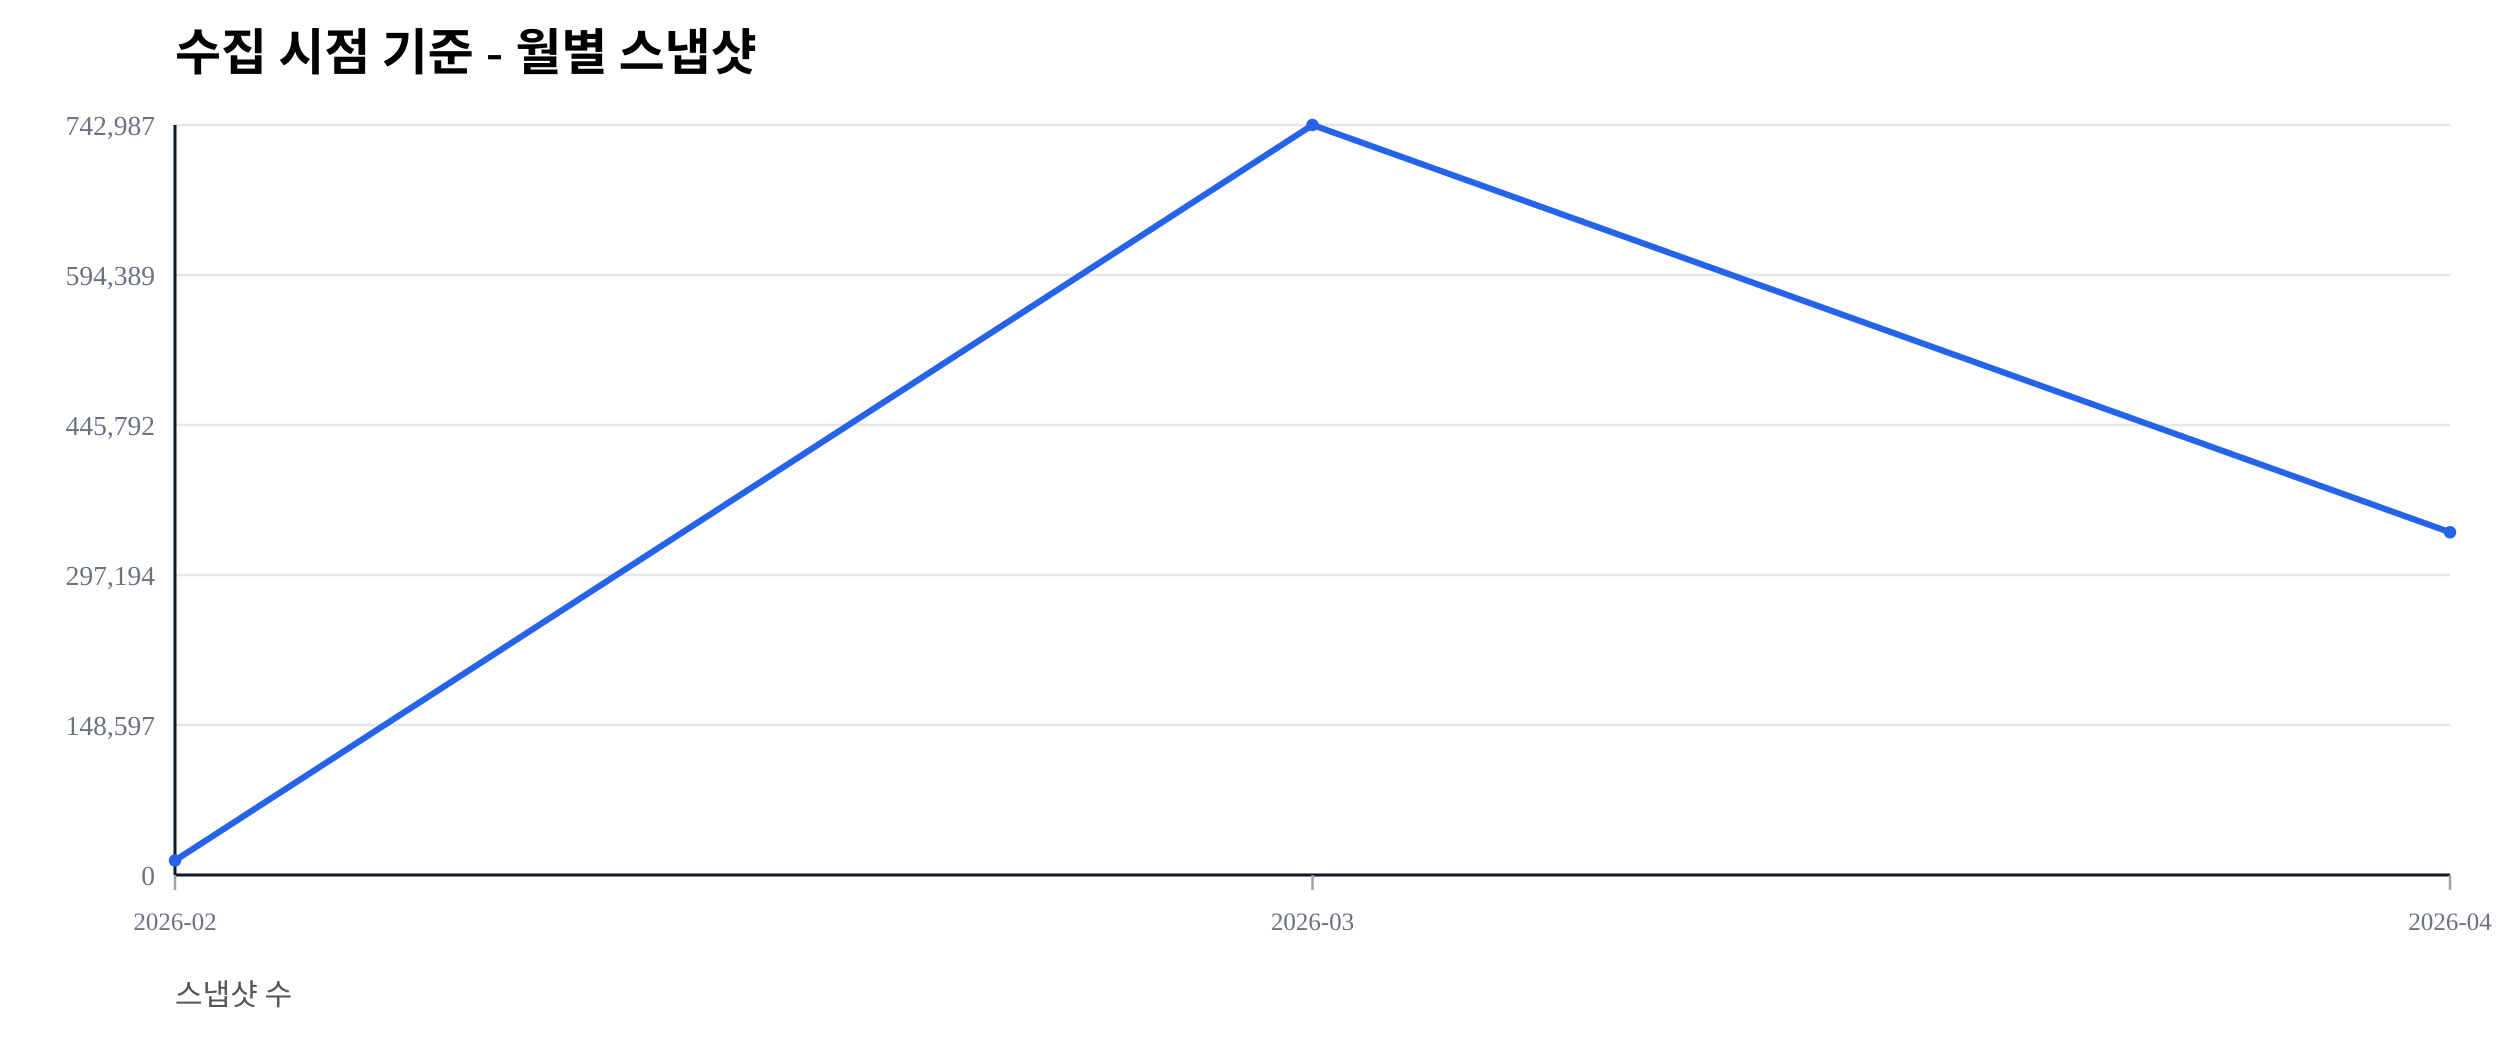
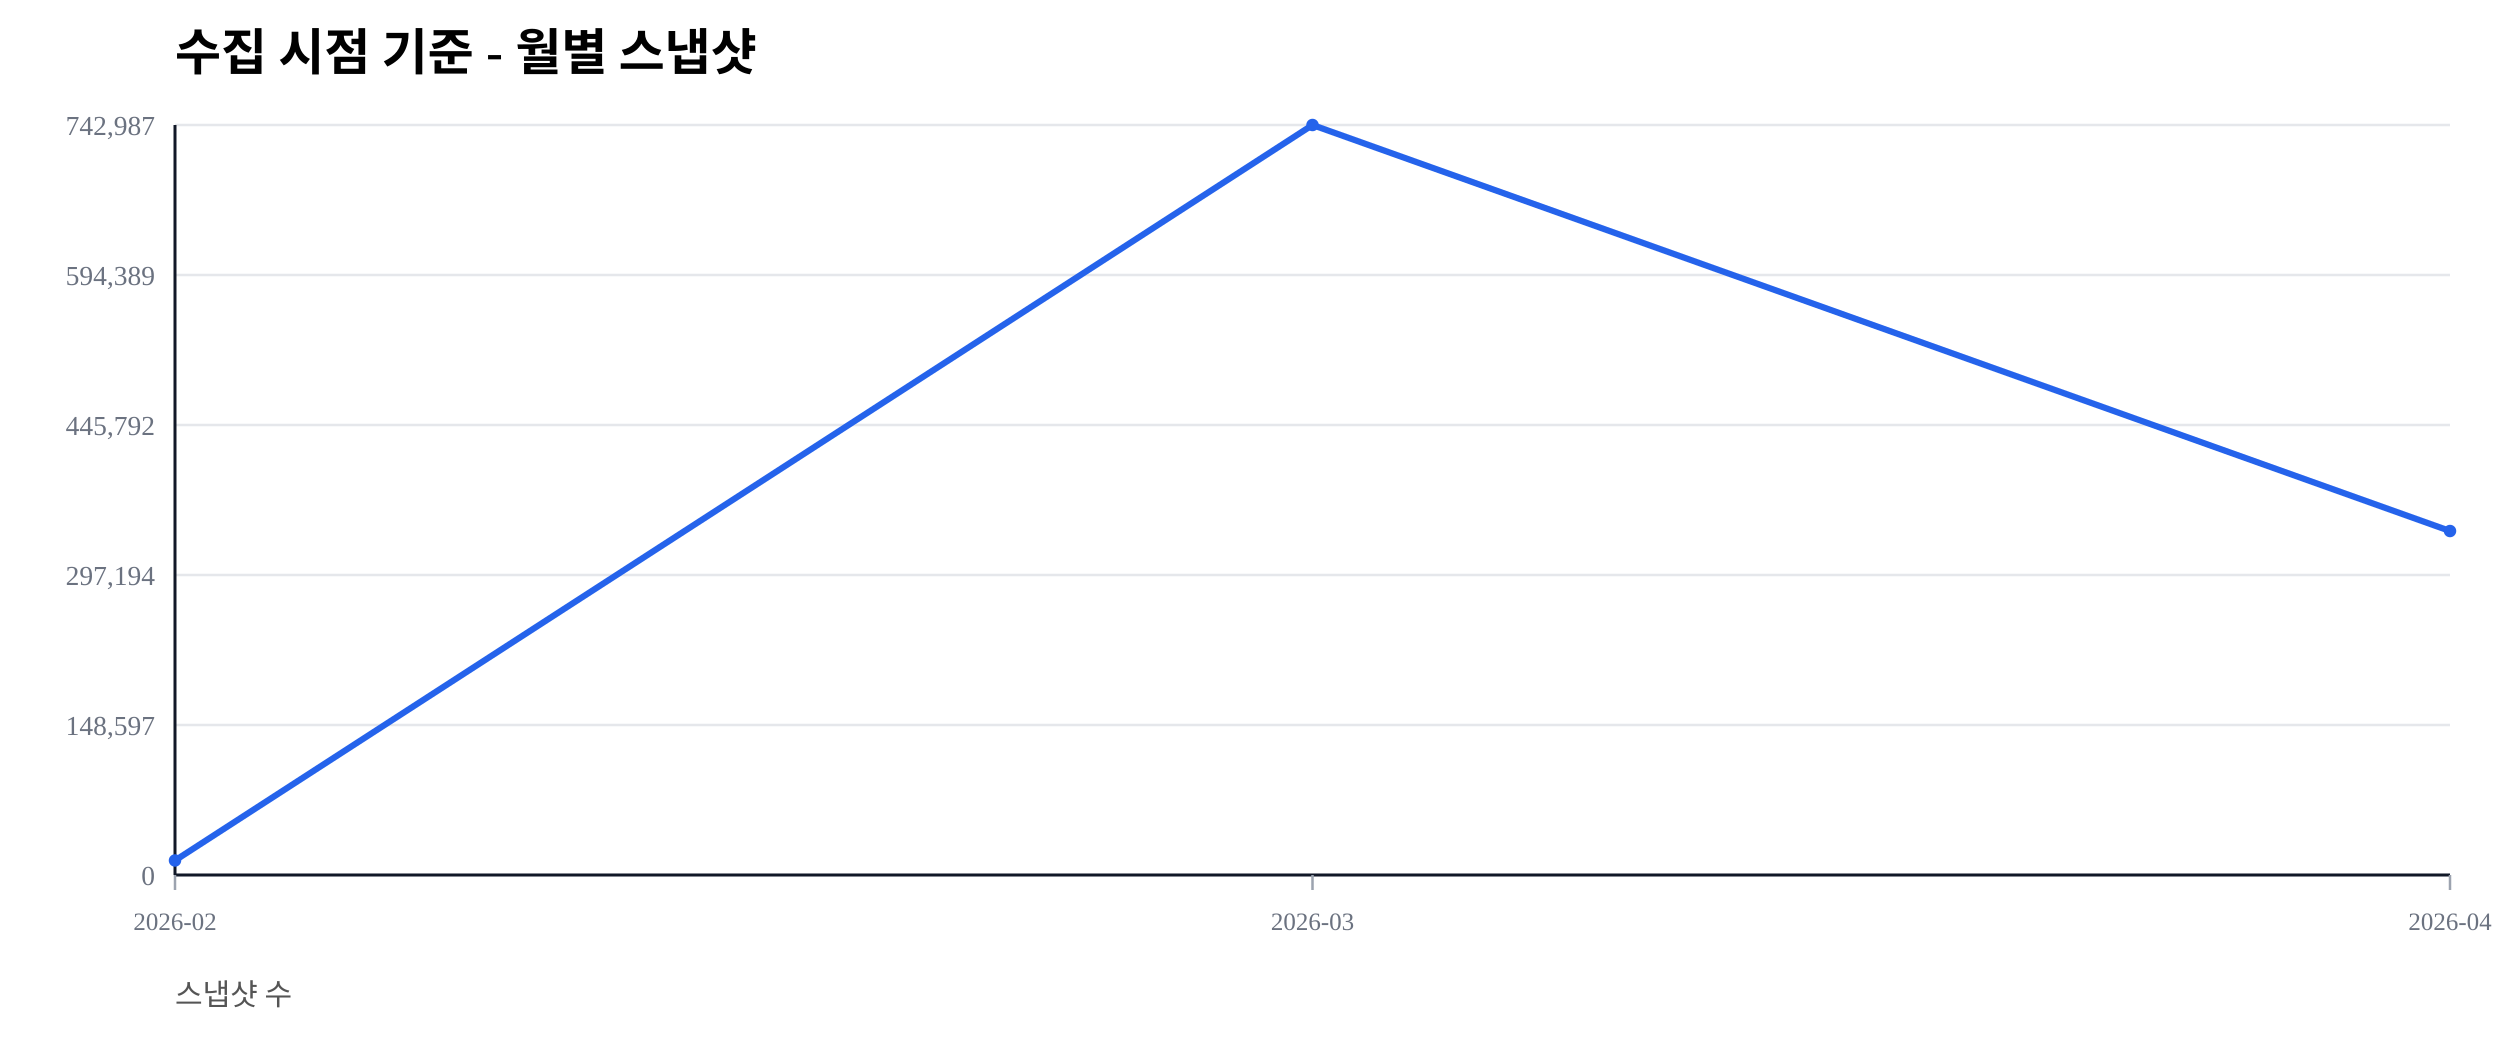
<svg xmlns="http://www.w3.org/2000/svg" width="1000" height="420" viewBox="0 0 1000 420">
  <rect width="100%" height="100%" fill="#ffffff" />
  <text x="70" y="28" font-size="20" font-weight="600">수집 시점 기준 - 월별 스냅샷</text>
  <text x="70" y="402" font-size="12" fill="#555">스냅샷 수</text>
  <line x1="70" y1="350.00" x2="980" y2="350.00" stroke="#e5e7eb" stroke-width="1" />
  <text x="62" y="354.00" font-size="11" fill="#6b7280" text-anchor="end">0</text>
  <line x1="70" y1="290.00" x2="980" y2="290.00" stroke="#e5e7eb" stroke-width="1" />
  <text x="62" y="294.00" font-size="11" fill="#6b7280" text-anchor="end">148,597</text>
  <line x1="70" y1="230.00" x2="980" y2="230.00" stroke="#e5e7eb" stroke-width="1" />
  <text x="62" y="234.00" font-size="11" fill="#6b7280" text-anchor="end">297,194</text>
  <line x1="70" y1="170.00" x2="980" y2="170.00" stroke="#e5e7eb" stroke-width="1" />
  <text x="62" y="174.00" font-size="11" fill="#6b7280" text-anchor="end">445,792</text>
  <line x1="70" y1="110.00" x2="980" y2="110.00" stroke="#e5e7eb" stroke-width="1" />
  <text x="62" y="114.00" font-size="11" fill="#6b7280" text-anchor="end">594,389</text>
  <line x1="70" y1="50.00" x2="980" y2="50.00" stroke="#e5e7eb" stroke-width="1" />
  <text x="62" y="54.00" font-size="11" fill="#6b7280" text-anchor="end">742,987</text>
  <line x1="70" y1="350" x2="980" y2="350" stroke="#111827" stroke-width="1.2" />
  <line x1="70" y1="50" x2="70" y2="350" stroke="#111827" stroke-width="1.2" />
  <line x1="70.00" y1="350" x2="70.00" y2="356" stroke="#9ca3af" stroke-width="1" />
  <text x="70.00" y="372" font-size="10" fill="#6b7280" text-anchor="middle">2026-02</text>
  <line x1="525.00" y1="350" x2="525.00" y2="356" stroke="#9ca3af" stroke-width="1" />
  <text x="525.00" y="372" font-size="10" fill="#6b7280" text-anchor="middle">2026-03</text>
  <line x1="980.00" y1="350" x2="980.00" y2="356" stroke="#9ca3af" stroke-width="1" />
  <text x="980.00" y="372" font-size="10" fill="#6b7280" text-anchor="middle">2026-04</text>
-   <polyline fill="none" stroke="#2563eb" stroke-width="2.5" points="70.00,344.19 525.00,50.00 980.00,212.91" />
+   <polyline fill="none" stroke="#2563eb" stroke-width="2.5" points="70.00,344.19 525.00,50.00 980.00,212.41" />
  <circle cx="70.00" cy="344.19" r="2.5" fill="#2563eb" />
  <circle cx="525.00" cy="50.00" r="2.5" fill="#2563eb" />
-   <circle cx="980.00" cy="212.91" r="2.5" fill="#2563eb" />
+   <circle cx="980.00" cy="212.41" r="2.5" fill="#2563eb" />
</svg>
